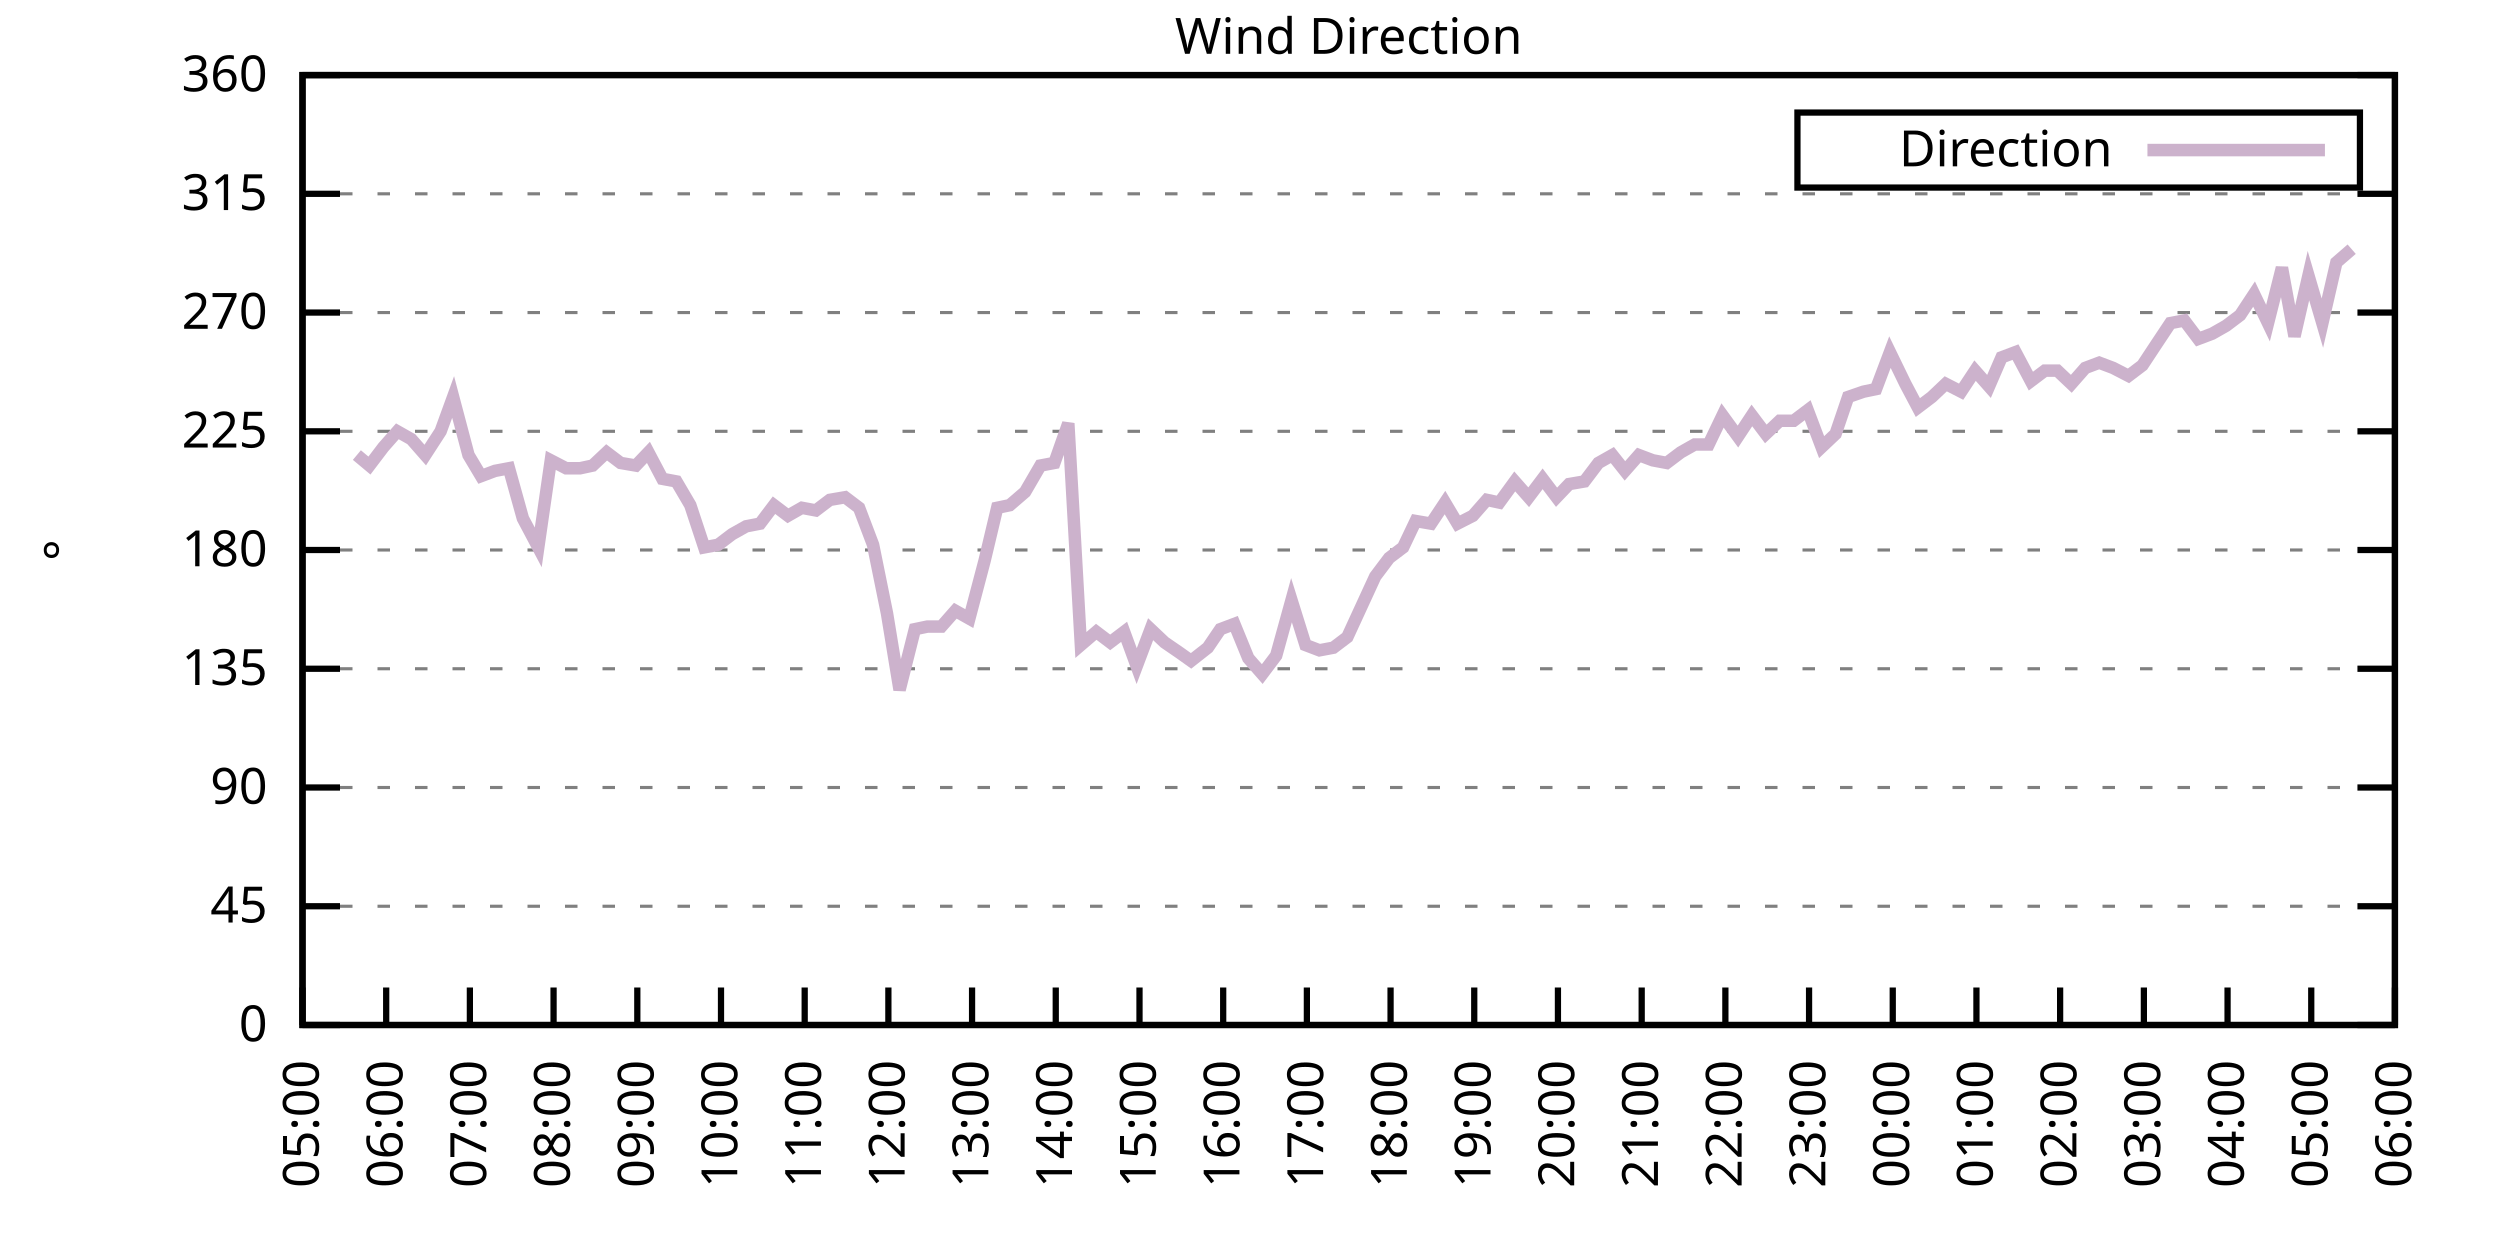
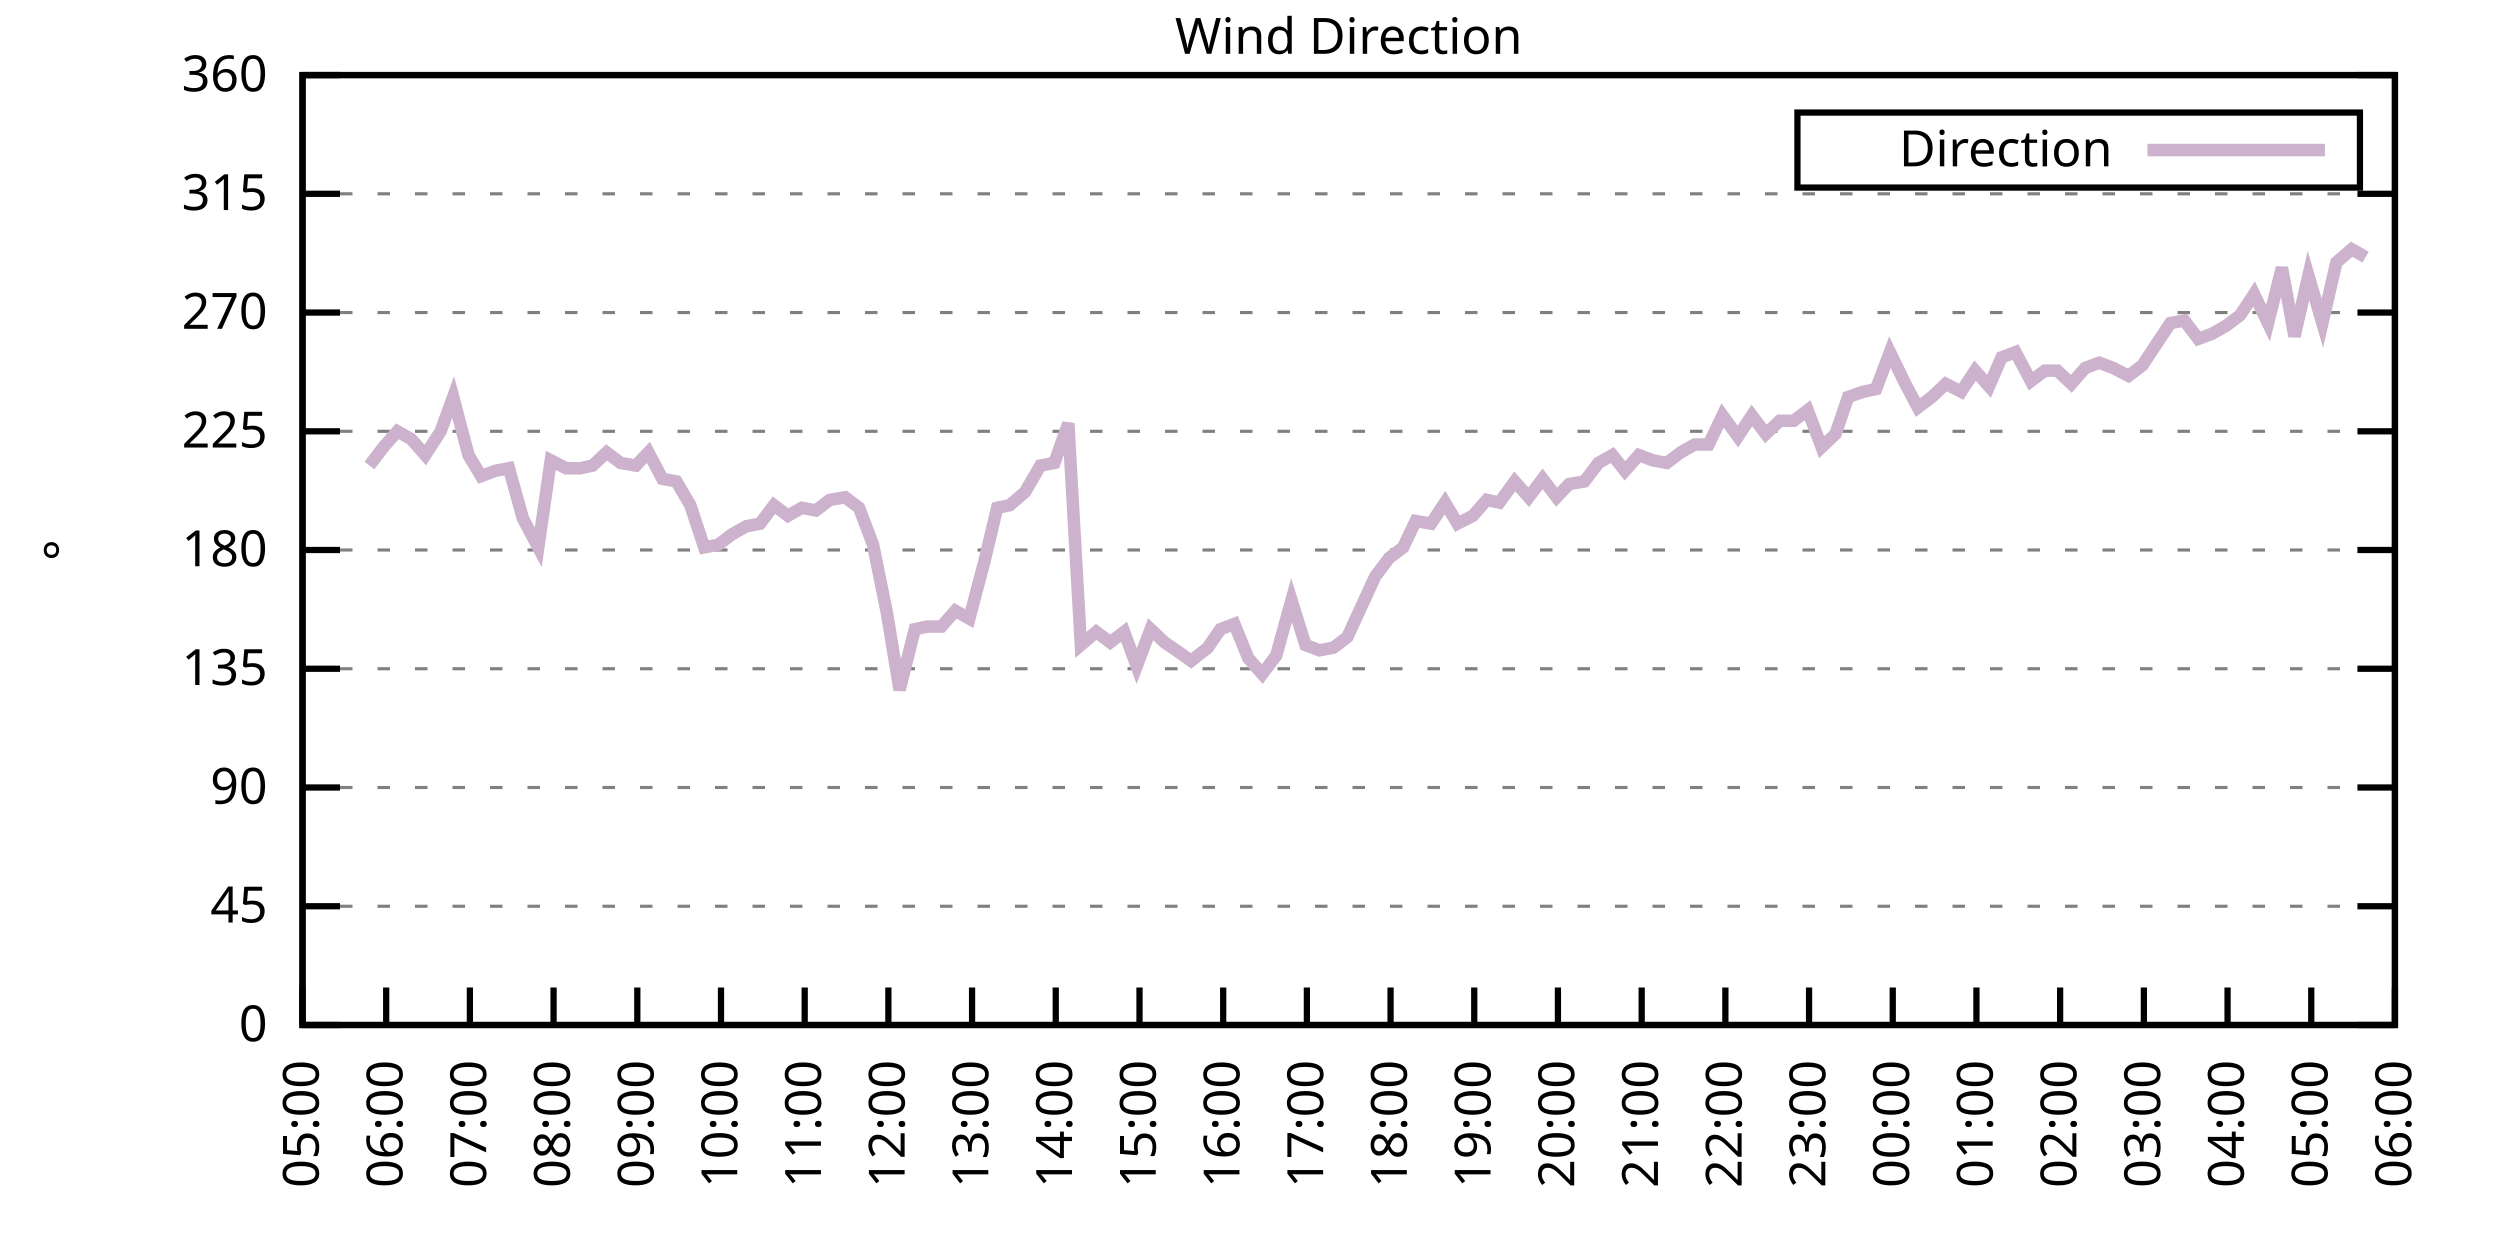
<svg xmlns="http://www.w3.org/2000/svg" xmlns:xlink="http://www.w3.org/1999/xlink" width="400" height="200" viewBox="0 0 400 200">
  <g id="gnuplot_canvas">
    <rect x="0" y="0" width="400" height="200" fill="none" />
    <defs>
      <circle id="gpDot" r="0.5" stroke-width="0.5" stroke="currentColor" />
      <path id="gpPt0" stroke-width="0.333" stroke="currentColor" d="M-1,0 h2 M0,-1 v2" />
      <path id="gpPt1" stroke-width="0.333" stroke="currentColor" d="M-1,-1 L1,1 M1,-1 L-1,1" />
      <path id="gpPt2" stroke-width="0.333" stroke="currentColor" d="M-1,0 L1,0 M0,-1 L0,1 M-1,-1 L1,1 M-1,1 L1,-1" />
      <rect id="gpPt3" stroke-width="0.333" stroke="currentColor" x="-1" y="-1" width="2" height="2" />
      <rect id="gpPt4" stroke-width="0.333" stroke="currentColor" fill="currentColor" x="-1" y="-1" width="2" height="2" />
      <circle id="gpPt5" stroke-width="0.333" stroke="currentColor" cx="0" cy="0" r="1" />
      <use xlink:href="#gpPt5" id="gpPt6" fill="currentColor" stroke="none" />
      <path id="gpPt7" stroke-width="0.333" stroke="currentColor" d="M0,-1.33 L-1.33,0.67 L1.33,0.67 z" />
      <use xlink:href="#gpPt7" id="gpPt8" fill="currentColor" stroke="none" />
      <use xlink:href="#gpPt7" id="gpPt9" stroke="currentColor" transform="rotate(180)" />
      <use xlink:href="#gpPt9" id="gpPt10" fill="currentColor" stroke="none" />
      <use xlink:href="#gpPt3" id="gpPt11" stroke="currentColor" transform="rotate(45)" />
      <use xlink:href="#gpPt11" id="gpPt12" fill="currentColor" stroke="none" />
      <path id="gpPt13" stroke-width="0.333" stroke="currentColor" d="M0,1.330 L1.265,0.411 L0.782,-1.067 L-0.782,-1.076 L-1.265,0.411 z" />
      <use xlink:href="#gpPt13" id="gpPt14" fill="currentColor" stroke="none" />
      <filter id="textbox" filterUnits="objectBoundingBox" x="0" y="0" height="1" width="1">
        <feFlood flood-color="white" flood-opacity="1" result="bgnd" />
        <feComposite in="SourceGraphic" in2="bgnd" operator="atop" />
      </filter>
      <filter id="greybox" filterUnits="objectBoundingBox" x="0" y="0" height="1" width="1">
        <feFlood flood-color="lightgrey" flood-opacity="1" result="grey" />
        <feComposite in="SourceGraphic" in2="grey" operator="atop" />
      </filter>
    </defs>
    <g fill="none" color="white" stroke="currentColor" stroke-width="1.00" stroke-linecap="butt" stroke-linejoin="miter">
</g>
    <g fill="none" color="black" stroke="currentColor" stroke-width="1.00" stroke-linecap="butt" stroke-linejoin="miter">
      <g stroke="none" shape-rendering="crispEdges">
        <polygon fill="rgb(255, 255, 255)" points="48.40,164.00 383.18,164.00 383.18,12.02 48.40,12.02 " />
      </g>
    </g>
    <g fill="none" color="black" stroke="currentColor" stroke-width="1.00" stroke-linecap="butt" stroke-linejoin="miter">
</g>
    <g fill="none" color="black" stroke="black" stroke-width="0.50" stroke-linecap="butt" stroke-linejoin="miter">
</g>
    <g fill="none" color="gray" stroke="currentColor" stroke-width="0.50" stroke-linecap="butt" stroke-linejoin="miter">
      <path stroke="gray" stroke-dasharray="2,4" class="gridline" d="M48.40,164.00 L383.19,164.00  " />
    </g>
    <g fill="none" color="gray" stroke="gray" stroke-width="1.00" stroke-linecap="butt" stroke-linejoin="miter">
</g>
    <g fill="none" color="black" stroke="currentColor" stroke-width="1.00" stroke-linecap="butt" stroke-linejoin="miter">
      <path stroke="black" d="M48.40,164.00 L54.40,164.00 M383.19,164.00 L377.19,164.00  " />
      <g transform="translate(42.80,166.60)" stroke="none" fill="black" font-family="Sans" font-size="8.00" text-anchor="end">
        <text>
          <tspan font-family="Sans"> 0</tspan>
        </text>
      </g>
    </g>
    <g fill="none" color="black" stroke="currentColor" stroke-width="1.00" stroke-linecap="butt" stroke-linejoin="miter">
</g>
    <g fill="none" color="black" stroke="black" stroke-width="0.50" stroke-linecap="butt" stroke-linejoin="miter">
</g>
    <g fill="none" color="gray" stroke="currentColor" stroke-width="0.50" stroke-linecap="butt" stroke-linejoin="miter">
      <path stroke="gray" stroke-dasharray="2,4" class="gridline" d="M48.40,145.00 L383.19,145.00  " />
    </g>
    <g fill="none" color="gray" stroke="gray" stroke-width="1.00" stroke-linecap="butt" stroke-linejoin="miter">
</g>
    <g fill="none" color="black" stroke="currentColor" stroke-width="1.00" stroke-linecap="butt" stroke-linejoin="miter">
      <path stroke="black" d="M48.40,145.00 L54.40,145.00 M383.19,145.00 L377.19,145.00  " />
      <g transform="translate(42.80,147.60)" stroke="none" fill="black" font-family="Sans" font-size="8.00" text-anchor="end">
        <text>
          <tspan font-family="Sans"> 45</tspan>
        </text>
      </g>
    </g>
    <g fill="none" color="black" stroke="currentColor" stroke-width="1.00" stroke-linecap="butt" stroke-linejoin="miter">
</g>
    <g fill="none" color="black" stroke="black" stroke-width="0.50" stroke-linecap="butt" stroke-linejoin="miter">
</g>
    <g fill="none" color="gray" stroke="currentColor" stroke-width="0.50" stroke-linecap="butt" stroke-linejoin="miter">
      <path stroke="gray" stroke-dasharray="2,4" class="gridline" d="M48.40,126.00 L383.19,126.00  " />
    </g>
    <g fill="none" color="gray" stroke="gray" stroke-width="1.00" stroke-linecap="butt" stroke-linejoin="miter">
</g>
    <g fill="none" color="black" stroke="currentColor" stroke-width="1.00" stroke-linecap="butt" stroke-linejoin="miter">
      <path stroke="black" d="M48.40,126.00 L54.40,126.00 M383.19,126.00 L377.19,126.00  " />
      <g transform="translate(42.80,128.60)" stroke="none" fill="black" font-family="Sans" font-size="8.00" text-anchor="end">
        <text>
          <tspan font-family="Sans"> 90</tspan>
        </text>
      </g>
    </g>
    <g fill="none" color="black" stroke="currentColor" stroke-width="1.00" stroke-linecap="butt" stroke-linejoin="miter">
</g>
    <g fill="none" color="black" stroke="black" stroke-width="0.50" stroke-linecap="butt" stroke-linejoin="miter">
</g>
    <g fill="none" color="gray" stroke="currentColor" stroke-width="0.50" stroke-linecap="butt" stroke-linejoin="miter">
      <path stroke="gray" stroke-dasharray="2,4" class="gridline" d="M48.40,107.00 L383.19,107.00  " />
    </g>
    <g fill="none" color="gray" stroke="gray" stroke-width="1.00" stroke-linecap="butt" stroke-linejoin="miter">
</g>
    <g fill="none" color="black" stroke="currentColor" stroke-width="1.00" stroke-linecap="butt" stroke-linejoin="miter">
      <path stroke="black" d="M48.40,107.00 L54.40,107.00 M383.19,107.00 L377.19,107.00  " />
      <g transform="translate(42.80,109.60)" stroke="none" fill="black" font-family="Sans" font-size="8.00" text-anchor="end">
        <text>
          <tspan font-family="Sans"> 135</tspan>
        </text>
      </g>
    </g>
    <g fill="none" color="black" stroke="currentColor" stroke-width="1.00" stroke-linecap="butt" stroke-linejoin="miter">
</g>
    <g fill="none" color="black" stroke="black" stroke-width="0.50" stroke-linecap="butt" stroke-linejoin="miter">
</g>
    <g fill="none" color="gray" stroke="currentColor" stroke-width="0.50" stroke-linecap="butt" stroke-linejoin="miter">
      <path stroke="gray" stroke-dasharray="2,4" class="gridline" d="M48.40,88.00 L383.19,88.00  " />
    </g>
    <g fill="none" color="gray" stroke="gray" stroke-width="1.00" stroke-linecap="butt" stroke-linejoin="miter">
</g>
    <g fill="none" color="black" stroke="currentColor" stroke-width="1.00" stroke-linecap="butt" stroke-linejoin="miter">
      <path stroke="black" d="M48.40,88.00 L54.40,88.00 M383.19,88.00 L377.19,88.00  " />
      <g transform="translate(42.80,90.60)" stroke="none" fill="black" font-family="Sans" font-size="8.00" text-anchor="end">
        <text>
          <tspan font-family="Sans"> 180</tspan>
        </text>
      </g>
    </g>
    <g fill="none" color="black" stroke="currentColor" stroke-width="1.00" stroke-linecap="butt" stroke-linejoin="miter">
</g>
    <g fill="none" color="black" stroke="black" stroke-width="0.50" stroke-linecap="butt" stroke-linejoin="miter">
</g>
    <g fill="none" color="gray" stroke="currentColor" stroke-width="0.50" stroke-linecap="butt" stroke-linejoin="miter">
      <path stroke="gray" stroke-dasharray="2,4" class="gridline" d="M48.40,69.01 L383.19,69.01  " />
    </g>
    <g fill="none" color="gray" stroke="gray" stroke-width="1.00" stroke-linecap="butt" stroke-linejoin="miter">
</g>
    <g fill="none" color="black" stroke="currentColor" stroke-width="1.00" stroke-linecap="butt" stroke-linejoin="miter">
      <path stroke="black" d="M48.40,69.01 L54.40,69.01 M383.19,69.01 L377.19,69.01  " />
      <g transform="translate(42.80,71.61)" stroke="none" fill="black" font-family="Sans" font-size="8.00" text-anchor="end">
        <text>
          <tspan font-family="Sans"> 225</tspan>
        </text>
      </g>
    </g>
    <g fill="none" color="black" stroke="currentColor" stroke-width="1.00" stroke-linecap="butt" stroke-linejoin="miter">
</g>
    <g fill="none" color="black" stroke="black" stroke-width="0.50" stroke-linecap="butt" stroke-linejoin="miter">
</g>
    <g fill="none" color="gray" stroke="currentColor" stroke-width="0.50" stroke-linecap="butt" stroke-linejoin="miter">
      <path stroke="gray" stroke-dasharray="2,4" class="gridline" d="M48.40,50.01 L383.19,50.01  " />
    </g>
    <g fill="none" color="gray" stroke="gray" stroke-width="1.00" stroke-linecap="butt" stroke-linejoin="miter">
</g>
    <g fill="none" color="black" stroke="currentColor" stroke-width="1.00" stroke-linecap="butt" stroke-linejoin="miter">
      <path stroke="black" d="M48.40,50.01 L54.40,50.01 M383.19,50.01 L377.19,50.01  " />
      <g transform="translate(42.80,52.61)" stroke="none" fill="black" font-family="Sans" font-size="8.00" text-anchor="end">
        <text>
          <tspan font-family="Sans"> 270</tspan>
        </text>
      </g>
    </g>
    <g fill="none" color="black" stroke="currentColor" stroke-width="1.00" stroke-linecap="butt" stroke-linejoin="miter">
</g>
    <g fill="none" color="black" stroke="black" stroke-width="0.50" stroke-linecap="butt" stroke-linejoin="miter">
</g>
    <g fill="none" color="gray" stroke="currentColor" stroke-width="0.50" stroke-linecap="butt" stroke-linejoin="miter">
      <path stroke="gray" stroke-dasharray="2,4" class="gridline" d="M48.40,31.01 L383.19,31.01  " />
    </g>
    <g fill="none" color="gray" stroke="gray" stroke-width="1.00" stroke-linecap="butt" stroke-linejoin="miter">
</g>
    <g fill="none" color="black" stroke="currentColor" stroke-width="1.00" stroke-linecap="butt" stroke-linejoin="miter">
      <path stroke="black" d="M48.40,31.01 L54.40,31.01 M383.19,31.01 L377.19,31.01  " />
      <g transform="translate(42.80,33.61)" stroke="none" fill="black" font-family="Sans" font-size="8.00" text-anchor="end">
        <text>
          <tspan font-family="Sans"> 315</tspan>
        </text>
      </g>
    </g>
    <g fill="none" color="black" stroke="currentColor" stroke-width="1.00" stroke-linecap="butt" stroke-linejoin="miter">
</g>
    <g fill="none" color="black" stroke="black" stroke-width="0.50" stroke-linecap="butt" stroke-linejoin="miter">
</g>
    <g fill="none" color="gray" stroke="currentColor" stroke-width="0.50" stroke-linecap="butt" stroke-linejoin="miter">
      <path stroke="gray" stroke-dasharray="2,4" class="gridline" d="M48.40,12.01 L383.19,12.01  " />
    </g>
    <g fill="none" color="gray" stroke="gray" stroke-width="1.00" stroke-linecap="butt" stroke-linejoin="miter">
</g>
    <g fill="none" color="black" stroke="currentColor" stroke-width="1.00" stroke-linecap="butt" stroke-linejoin="miter">
      <path stroke="black" d="M48.40,12.01 L54.40,12.01 M383.19,12.01 L377.19,12.01  " />
      <g transform="translate(42.80,14.61)" stroke="none" fill="black" font-family="Sans" font-size="8.00" text-anchor="end">
        <text>
          <tspan font-family="Sans"> 360</tspan>
        </text>
      </g>
    </g>
    <g fill="none" color="black" stroke="currentColor" stroke-width="1.00" stroke-linecap="butt" stroke-linejoin="miter">
      <path stroke="black" d="M48.40,164.00 L48.40,158.00  " />
      <g transform="translate(51.00,169.60) rotate(270.00)" stroke="none" fill="black" font-family="Sans" font-size="8.00" text-anchor="end">
        <text>
          <tspan font-family="Sans">05:00</tspan>
        </text>
      </g>
    </g>
    <g fill="none" color="black" stroke="currentColor" stroke-width="1.00" stroke-linecap="butt" stroke-linejoin="miter">
      <path stroke="black" d="M61.79,164.00 L61.79,158.00  " />
      <g transform="translate(64.39,169.60) rotate(270.00)" stroke="none" fill="black" font-family="Sans" font-size="8.00" text-anchor="end">
        <text>
          <tspan font-family="Sans">06:00</tspan>
        </text>
      </g>
    </g>
    <g fill="none" color="black" stroke="currentColor" stroke-width="1.00" stroke-linecap="butt" stroke-linejoin="miter">
      <path stroke="black" d="M75.18,164.00 L75.18,158.00  " />
      <g transform="translate(77.78,169.60) rotate(270.00)" stroke="none" fill="black" font-family="Sans" font-size="8.00" text-anchor="end">
        <text>
          <tspan font-family="Sans">07:00</tspan>
        </text>
      </g>
    </g>
    <g fill="none" color="black" stroke="currentColor" stroke-width="1.00" stroke-linecap="butt" stroke-linejoin="miter">
      <path stroke="black" d="M88.57,164.00 L88.57,158.00  " />
      <g transform="translate(91.17,169.60) rotate(270.00)" stroke="none" fill="black" font-family="Sans" font-size="8.00" text-anchor="end">
        <text>
          <tspan font-family="Sans">08:00</tspan>
        </text>
      </g>
    </g>
    <g fill="none" color="black" stroke="currentColor" stroke-width="1.00" stroke-linecap="butt" stroke-linejoin="miter">
      <path stroke="black" d="M101.97,164.00 L101.97,158.00  " />
      <g transform="translate(104.57,169.60) rotate(270.00)" stroke="none" fill="black" font-family="Sans" font-size="8.00" text-anchor="end">
        <text>
          <tspan font-family="Sans">09:00</tspan>
        </text>
      </g>
    </g>
    <g fill="none" color="black" stroke="currentColor" stroke-width="1.00" stroke-linecap="butt" stroke-linejoin="miter">
      <path stroke="black" d="M115.36,164.00 L115.36,158.00  " />
      <g transform="translate(117.96,169.60) rotate(270.00)" stroke="none" fill="black" font-family="Sans" font-size="8.00" text-anchor="end">
        <text>
          <tspan font-family="Sans">10:00</tspan>
        </text>
      </g>
    </g>
    <g fill="none" color="black" stroke="currentColor" stroke-width="1.00" stroke-linecap="butt" stroke-linejoin="miter">
      <path stroke="black" d="M128.75,164.00 L128.75,158.00  " />
      <g transform="translate(131.35,169.60) rotate(270.00)" stroke="none" fill="black" font-family="Sans" font-size="8.00" text-anchor="end">
        <text>
          <tspan font-family="Sans">11:00</tspan>
        </text>
      </g>
    </g>
    <g fill="none" color="black" stroke="currentColor" stroke-width="1.00" stroke-linecap="butt" stroke-linejoin="miter">
      <path stroke="black" d="M142.14,164.00 L142.14,158.00  " />
      <g transform="translate(144.74,169.60) rotate(270.00)" stroke="none" fill="black" font-family="Sans" font-size="8.00" text-anchor="end">
        <text>
          <tspan font-family="Sans">12:00</tspan>
        </text>
      </g>
    </g>
    <g fill="none" color="black" stroke="currentColor" stroke-width="1.00" stroke-linecap="butt" stroke-linejoin="miter">
      <path stroke="black" d="M155.53,164.00 L155.53,158.00  " />
      <g transform="translate(158.13,169.60) rotate(270.00)" stroke="none" fill="black" font-family="Sans" font-size="8.00" text-anchor="end">
        <text>
          <tspan font-family="Sans">13:00</tspan>
        </text>
      </g>
    </g>
    <g fill="none" color="black" stroke="currentColor" stroke-width="1.00" stroke-linecap="butt" stroke-linejoin="miter">
      <path stroke="black" d="M168.92,164.00 L168.92,158.00  " />
      <g transform="translate(171.52,169.60) rotate(270.00)" stroke="none" fill="black" font-family="Sans" font-size="8.00" text-anchor="end">
        <text>
          <tspan font-family="Sans">14:00</tspan>
        </text>
      </g>
    </g>
    <g fill="none" color="black" stroke="currentColor" stroke-width="1.00" stroke-linecap="butt" stroke-linejoin="miter">
      <path stroke="black" d="M182.32,164.00 L182.32,158.00  " />
      <g transform="translate(184.92,169.60) rotate(270.00)" stroke="none" fill="black" font-family="Sans" font-size="8.00" text-anchor="end">
        <text>
          <tspan font-family="Sans">15:00</tspan>
        </text>
      </g>
    </g>
    <g fill="none" color="black" stroke="currentColor" stroke-width="1.00" stroke-linecap="butt" stroke-linejoin="miter">
      <path stroke="black" d="M195.71,164.00 L195.71,158.00  " />
      <g transform="translate(198.31,169.60) rotate(270.00)" stroke="none" fill="black" font-family="Sans" font-size="8.00" text-anchor="end">
        <text>
          <tspan font-family="Sans">16:00</tspan>
        </text>
      </g>
    </g>
    <g fill="none" color="black" stroke="currentColor" stroke-width="1.00" stroke-linecap="butt" stroke-linejoin="miter">
      <path stroke="black" d="M209.10,164.00 L209.10,158.00  " />
      <g transform="translate(211.70,169.60) rotate(270.00)" stroke="none" fill="black" font-family="Sans" font-size="8.00" text-anchor="end">
        <text>
          <tspan font-family="Sans">17:00</tspan>
        </text>
      </g>
    </g>
    <g fill="none" color="black" stroke="currentColor" stroke-width="1.00" stroke-linecap="butt" stroke-linejoin="miter">
      <path stroke="black" d="M222.49,164.00 L222.49,158.00  " />
      <g transform="translate(225.09,169.60) rotate(270.00)" stroke="none" fill="black" font-family="Sans" font-size="8.00" text-anchor="end">
        <text>
          <tspan font-family="Sans">18:00</tspan>
        </text>
      </g>
    </g>
    <g fill="none" color="black" stroke="currentColor" stroke-width="1.00" stroke-linecap="butt" stroke-linejoin="miter">
      <path stroke="black" d="M235.88,164.00 L235.88,158.00  " />
      <g transform="translate(238.48,169.60) rotate(270.00)" stroke="none" fill="black" font-family="Sans" font-size="8.00" text-anchor="end">
        <text>
          <tspan font-family="Sans">19:00</tspan>
        </text>
      </g>
    </g>
    <g fill="none" color="black" stroke="currentColor" stroke-width="1.00" stroke-linecap="butt" stroke-linejoin="miter">
      <path stroke="black" d="M249.27,164.00 L249.27,158.00  " />
      <g transform="translate(251.87,169.60) rotate(270.00)" stroke="none" fill="black" font-family="Sans" font-size="8.00" text-anchor="end">
        <text>
          <tspan font-family="Sans">20:00</tspan>
        </text>
      </g>
    </g>
    <g fill="none" color="black" stroke="currentColor" stroke-width="1.00" stroke-linecap="butt" stroke-linejoin="miter">
      <path stroke="black" d="M262.67,164.00 L262.67,158.00  " />
      <g transform="translate(265.27,169.60) rotate(270.00)" stroke="none" fill="black" font-family="Sans" font-size="8.00" text-anchor="end">
        <text>
          <tspan font-family="Sans">21:00</tspan>
        </text>
      </g>
    </g>
    <g fill="none" color="black" stroke="currentColor" stroke-width="1.00" stroke-linecap="butt" stroke-linejoin="miter">
      <path stroke="black" d="M276.06,164.00 L276.06,158.00  " />
      <g transform="translate(278.66,169.60) rotate(270.00)" stroke="none" fill="black" font-family="Sans" font-size="8.00" text-anchor="end">
        <text>
          <tspan font-family="Sans">22:00</tspan>
        </text>
      </g>
    </g>
    <g fill="none" color="black" stroke="currentColor" stroke-width="1.00" stroke-linecap="butt" stroke-linejoin="miter">
      <path stroke="black" d="M289.45,164.00 L289.45,158.00  " />
      <g transform="translate(292.05,169.60) rotate(270.00)" stroke="none" fill="black" font-family="Sans" font-size="8.00" text-anchor="end">
        <text>
          <tspan font-family="Sans">23:00</tspan>
        </text>
      </g>
    </g>
    <g fill="none" color="black" stroke="currentColor" stroke-width="1.00" stroke-linecap="butt" stroke-linejoin="miter">
      <path stroke="black" d="M302.84,164.00 L302.84,158.00  " />
      <g transform="translate(305.44,169.60) rotate(270.00)" stroke="none" fill="black" font-family="Sans" font-size="8.00" text-anchor="end">
        <text>
          <tspan font-family="Sans">00:00</tspan>
        </text>
      </g>
    </g>
    <g fill="none" color="black" stroke="currentColor" stroke-width="1.00" stroke-linecap="butt" stroke-linejoin="miter">
      <path stroke="black" d="M316.23,164.00 L316.23,158.00  " />
      <g transform="translate(318.83,169.60) rotate(270.00)" stroke="none" fill="black" font-family="Sans" font-size="8.00" text-anchor="end">
        <text>
          <tspan font-family="Sans">01:00</tspan>
        </text>
      </g>
    </g>
    <g fill="none" color="black" stroke="currentColor" stroke-width="1.00" stroke-linecap="butt" stroke-linejoin="miter">
      <path stroke="black" d="M329.62,164.00 L329.62,158.00  " />
      <g transform="translate(332.22,169.60) rotate(270.00)" stroke="none" fill="black" font-family="Sans" font-size="8.00" text-anchor="end">
        <text>
          <tspan font-family="Sans">02:00</tspan>
        </text>
      </g>
    </g>
    <g fill="none" color="black" stroke="currentColor" stroke-width="1.00" stroke-linecap="butt" stroke-linejoin="miter">
      <path stroke="black" d="M343.02,164.00 L343.02,158.00  " />
      <g transform="translate(345.62,169.60) rotate(270.00)" stroke="none" fill="black" font-family="Sans" font-size="8.00" text-anchor="end">
        <text>
          <tspan font-family="Sans">03:00</tspan>
        </text>
      </g>
    </g>
    <g fill="none" color="black" stroke="currentColor" stroke-width="1.00" stroke-linecap="butt" stroke-linejoin="miter">
      <path stroke="black" d="M356.41,164.00 L356.41,158.00  " />
      <g transform="translate(359.01,169.60) rotate(270.00)" stroke="none" fill="black" font-family="Sans" font-size="8.00" text-anchor="end">
        <text>
          <tspan font-family="Sans">04:00</tspan>
        </text>
      </g>
    </g>
    <g fill="none" color="black" stroke="currentColor" stroke-width="1.00" stroke-linecap="butt" stroke-linejoin="miter">
      <path stroke="black" d="M369.80,164.00 L369.80,158.00  " />
      <g transform="translate(372.40,169.60) rotate(270.00)" stroke="none" fill="black" font-family="Sans" font-size="8.00" text-anchor="end">
        <text>
          <tspan font-family="Sans">05:00</tspan>
        </text>
      </g>
    </g>
    <g fill="none" color="black" stroke="currentColor" stroke-width="1.00" stroke-linecap="butt" stroke-linejoin="miter">
      <path stroke="black" d="M383.19,164.00 L383.19,158.00  " />
      <g transform="translate(385.79,169.60) rotate(270.00)" stroke="none" fill="black" font-family="Sans" font-size="8.00" text-anchor="end">
        <text>
          <tspan font-family="Sans">06:00</tspan>
        </text>
      </g>
    </g>
    <g fill="none" color="black" stroke="currentColor" stroke-width="1.00" stroke-linecap="butt" stroke-linejoin="miter">
</g>
    <g fill="none" color="black" stroke="currentColor" stroke-width="1.00" stroke-linecap="butt" stroke-linejoin="miter">
      <path stroke="black" d="M48.40,12.01 L48.40,164.00 L383.19,164.00 L383.19,12.01 L48.40,12.01 Z  " />
    </g>
    <g fill="none" color="black" stroke="currentColor" stroke-width="1.00" stroke-linecap="butt" stroke-linejoin="miter">
</g>
    <g fill="none" color="black" stroke="currentColor" stroke-width="1.00" stroke-linecap="butt" stroke-linejoin="miter">
      <path stroke="black" d="M287.59,30.01 L287.59,18.01 L377.59,18.01 L377.59,30.01 L287.59,30.01 Z  " />
    </g>
    <g id="Wind_direction_plot_1">
      <g fill="none" color="white" stroke="black" stroke-width="2.00" stroke-linecap="butt" stroke-linejoin="miter">
</g>
      <g fill="none" color="black" stroke="currentColor" stroke-width="2.00" stroke-linecap="butt" stroke-linejoin="miter">
        <g transform="translate(337.99,26.61)" stroke="none" fill="black" font-family="Sans" font-size="8.00" text-anchor="end">
          <text>
            <tspan font-family="Sans">Direction</tspan>
          </text>
        </g>
      </g>
      <g fill="none" color="black" stroke="currentColor" stroke-width="2.00" stroke-linecap="butt" stroke-linejoin="miter">
-         <path stroke="rgb(204, 178, 204)" d="M343.59,24.01 L371.99,24.01 M57.10,72.81 L59.11,74.49 L61.35,71.54 L63.58,69.01 L65.81,70.27 L68.04,72.81   L70.50,69.01 L72.50,63.52 L74.96,72.81 L76.97,76.18 L79.20,75.34 L81.43,74.92 L83.66,82.94 L86.12,87.58   L88.13,73.65 L90.58,74.92 L92.82,74.92 L94.82,74.49 L97.06,72.38 L99.29,74.07 L101.74,74.49 L103.75,72.38   L105.98,76.61 L108.22,77.03 L110.45,80.83 L112.68,87.58 L114.91,87.16 L117.14,85.47 L119.38,84.21 L121.61,83.78   L123.84,80.83 L126.07,82.52 L128.30,81.25 L130.54,81.67 L132.77,79.98 L135.22,79.56 L137.45,81.25 L139.69,87.16   L141.92,98.14 L143.93,110.38 L146.38,100.67 L148.39,100.25 L150.62,100.25 L152.85,97.72 L155.09,98.98 L157.54,89.69   L159.55,81.25 L161.56,80.83 L164.01,78.72 L166.47,74.49 L168.70,74.07 L170.93,67.74 L172.94,103.20 L175.40,101.09   L177.63,102.78 L179.86,101.09 L181.87,106.58 L184.10,100.67 L186.33,102.78 L188.79,104.47 L190.57,105.74 L193.25,103.63   L195.26,100.67 L197.49,99.83 L199.73,105.31 L201.96,107.85 L204.19,104.89 L206.64,96.03 L208.88,103.20 L211.11,104.05   L213.34,103.63 L215.57,101.94 L220.04,92.23 L222.27,89.27 L224.50,87.58 L226.51,83.36 L228.96,83.78 L231.20,80.41   L233.20,83.78 L235.66,82.52 L237.89,79.98 L239.90,80.41 L242.36,77.03 L244.59,79.56 L246.82,76.61 L249.05,79.56   L251.06,77.45 L253.51,77.03 L255.75,74.07 L257.98,72.81 L259.99,75.34 L262.22,72.81 L264.45,73.65 L266.68,74.07   L268.92,72.38 L271.15,71.12 L273.38,71.12 L275.61,66.47 L278.07,69.85 L280.30,66.47 L282.53,69.43 L284.76,67.32   L286.99,67.32 L289.23,65.63 L291.46,71.54 L293.69,69.43 L295.70,63.52 L298.15,62.67 L300.16,62.25 L302.39,56.34   L304.85,61.41 L306.86,65.21 L309.09,63.52 L311.32,61.41 L313.78,62.67 L316.01,59.30 L318.24,61.83 L320.25,57.18   L322.48,56.34 L324.94,60.98 L327.17,59.30 L329.18,59.30 L331.41,61.41 L333.64,58.87 L335.87,58.03 L338.10,58.87   L340.56,60.14 L342.79,58.45 L345.02,55.07 L347.26,51.70 L349.49,51.27 L351.72,54.23 L353.95,53.39 L356.18,52.12   L358.42,50.43 L360.65,47.05 L362.88,51.70 L365.11,42.83 L367.12,53.81 L369.35,44.10 L371.58,51.70 L373.82,41.99   L376.27,39.87  " />
+         <path stroke="rgb(204, 178, 204)" d="M343.59,24.01 L371.99,24.01 M59.11,74.49 L61.35,71.54 L63.58,69.01 L65.81,70.27 L68.04,72.81 L70.50,69.01   L72.50,63.52 L74.96,72.81 L76.97,76.18 L79.20,75.34 L81.43,74.92 L83.66,82.94 L86.12,87.58 L88.13,73.65   L90.58,74.92 L92.82,74.92 L94.82,74.49 L97.06,72.38 L99.29,74.07 L101.74,74.49 L103.75,72.38 L105.98,76.61   L108.22,77.03 L110.45,80.83 L112.68,87.58 L114.91,87.16 L117.14,85.47 L119.38,84.21 L121.61,83.78 L123.84,80.83   L126.07,82.52 L128.30,81.25 L130.54,81.67 L132.77,79.98 L135.22,79.56 L137.45,81.25 L139.69,87.16 L141.92,98.14   L143.93,110.38 L146.38,100.67 L148.39,100.25 L150.62,100.25 L152.85,97.72 L155.09,98.98 L157.54,89.69 L159.55,81.25   L161.56,80.83 L164.01,78.72 L166.47,74.49 L168.70,74.07 L170.93,67.74 L172.94,103.20 L175.40,101.09 L177.63,102.78   L179.86,101.09 L181.87,106.58 L184.10,100.67 L186.33,102.78 L188.79,104.47 L190.57,105.74 L193.25,103.63 L195.26,100.67   L197.49,99.83 L199.73,105.31 L201.96,107.85 L204.19,104.89 L206.64,96.03 L208.88,103.20 L211.11,104.05 L213.34,103.63   L215.57,101.94 L220.04,92.23 L222.27,89.27 L224.50,87.58 L226.51,83.36 L228.96,83.78 L231.20,80.41 L233.20,83.78   L235.66,82.52 L237.89,79.98 L239.90,80.41 L242.36,77.03 L244.59,79.56 L246.82,76.61 L249.05,79.56 L251.06,77.45   L253.51,77.03 L255.75,74.07 L257.98,72.81 L259.99,75.34 L262.22,72.81 L264.45,73.65 L266.68,74.07 L268.92,72.38   L271.15,71.12 L273.38,71.12 L275.61,66.47 L278.07,69.85 L280.30,66.47 L282.53,69.43 L284.76,67.32 L286.99,67.32   L289.23,65.63 L291.46,71.54 L293.69,69.43 L295.70,63.52 L298.15,62.67 L300.16,62.25 L302.39,56.34 L304.85,61.41   L306.86,65.21 L309.09,63.52 L311.32,61.41 L313.78,62.67 L316.01,59.30 L318.24,61.83 L320.25,57.18 L322.48,56.34   L324.94,60.98 L327.17,59.30 L329.18,59.30 L331.41,61.41 L333.64,58.87 L335.87,58.03 L338.10,58.87 L340.56,60.14   L342.79,58.45 L345.02,55.07 L347.26,51.70 L349.49,51.27 L351.72,54.23 L353.95,53.39 L356.18,52.12 L358.42,50.43   L360.65,47.05 L362.88,51.70 L365.11,42.83 L367.12,53.81 L369.35,44.10 L371.58,51.70 L373.82,41.99 L376.27,39.87   L378.50,41.14  " />
      </g>
    </g>
    <g fill="none" color="black" stroke="currentColor" stroke-width="2.00" stroke-linecap="butt" stroke-linejoin="miter">
</g>
    <g fill="none" color="black" stroke="black" stroke-width="1.00" stroke-linecap="butt" stroke-linejoin="miter">
</g>
    <g fill="none" color="black" stroke="currentColor" stroke-width="1.00" stroke-linecap="butt" stroke-linejoin="miter">
      <path stroke="black" d="M48.40,12.01 L48.40,164.00 L383.19,164.00 L383.19,12.01 L48.40,12.01 Z  " />
      <g transform="translate(12.80,88.01) rotate(270.00)" stroke="none" fill="black" font-family="Sans" font-size="8.00" text-anchor="middle">
        <text>
          <tspan font-family="Sans">°</tspan>
        </text>
      </g>
    </g>
    <g fill="none" color="black" stroke="currentColor" stroke-width="1.00" stroke-linecap="butt" stroke-linejoin="miter">
</g>
    <g fill="none" color="black" stroke="currentColor" stroke-width="1.00" stroke-linecap="butt" stroke-linejoin="miter">
      <g transform="translate(215.79,8.61)" stroke="none" fill="black" font-family="Sans" font-size="8.00" text-anchor="middle">
        <text>
          <tspan font-family="Sans">Wind Direction</tspan>
        </text>
      </g>
    </g>
    <g fill="none" color="black" stroke="currentColor" stroke-width="1.00" stroke-linecap="butt" stroke-linejoin="miter">
</g>
  </g>
</svg>
